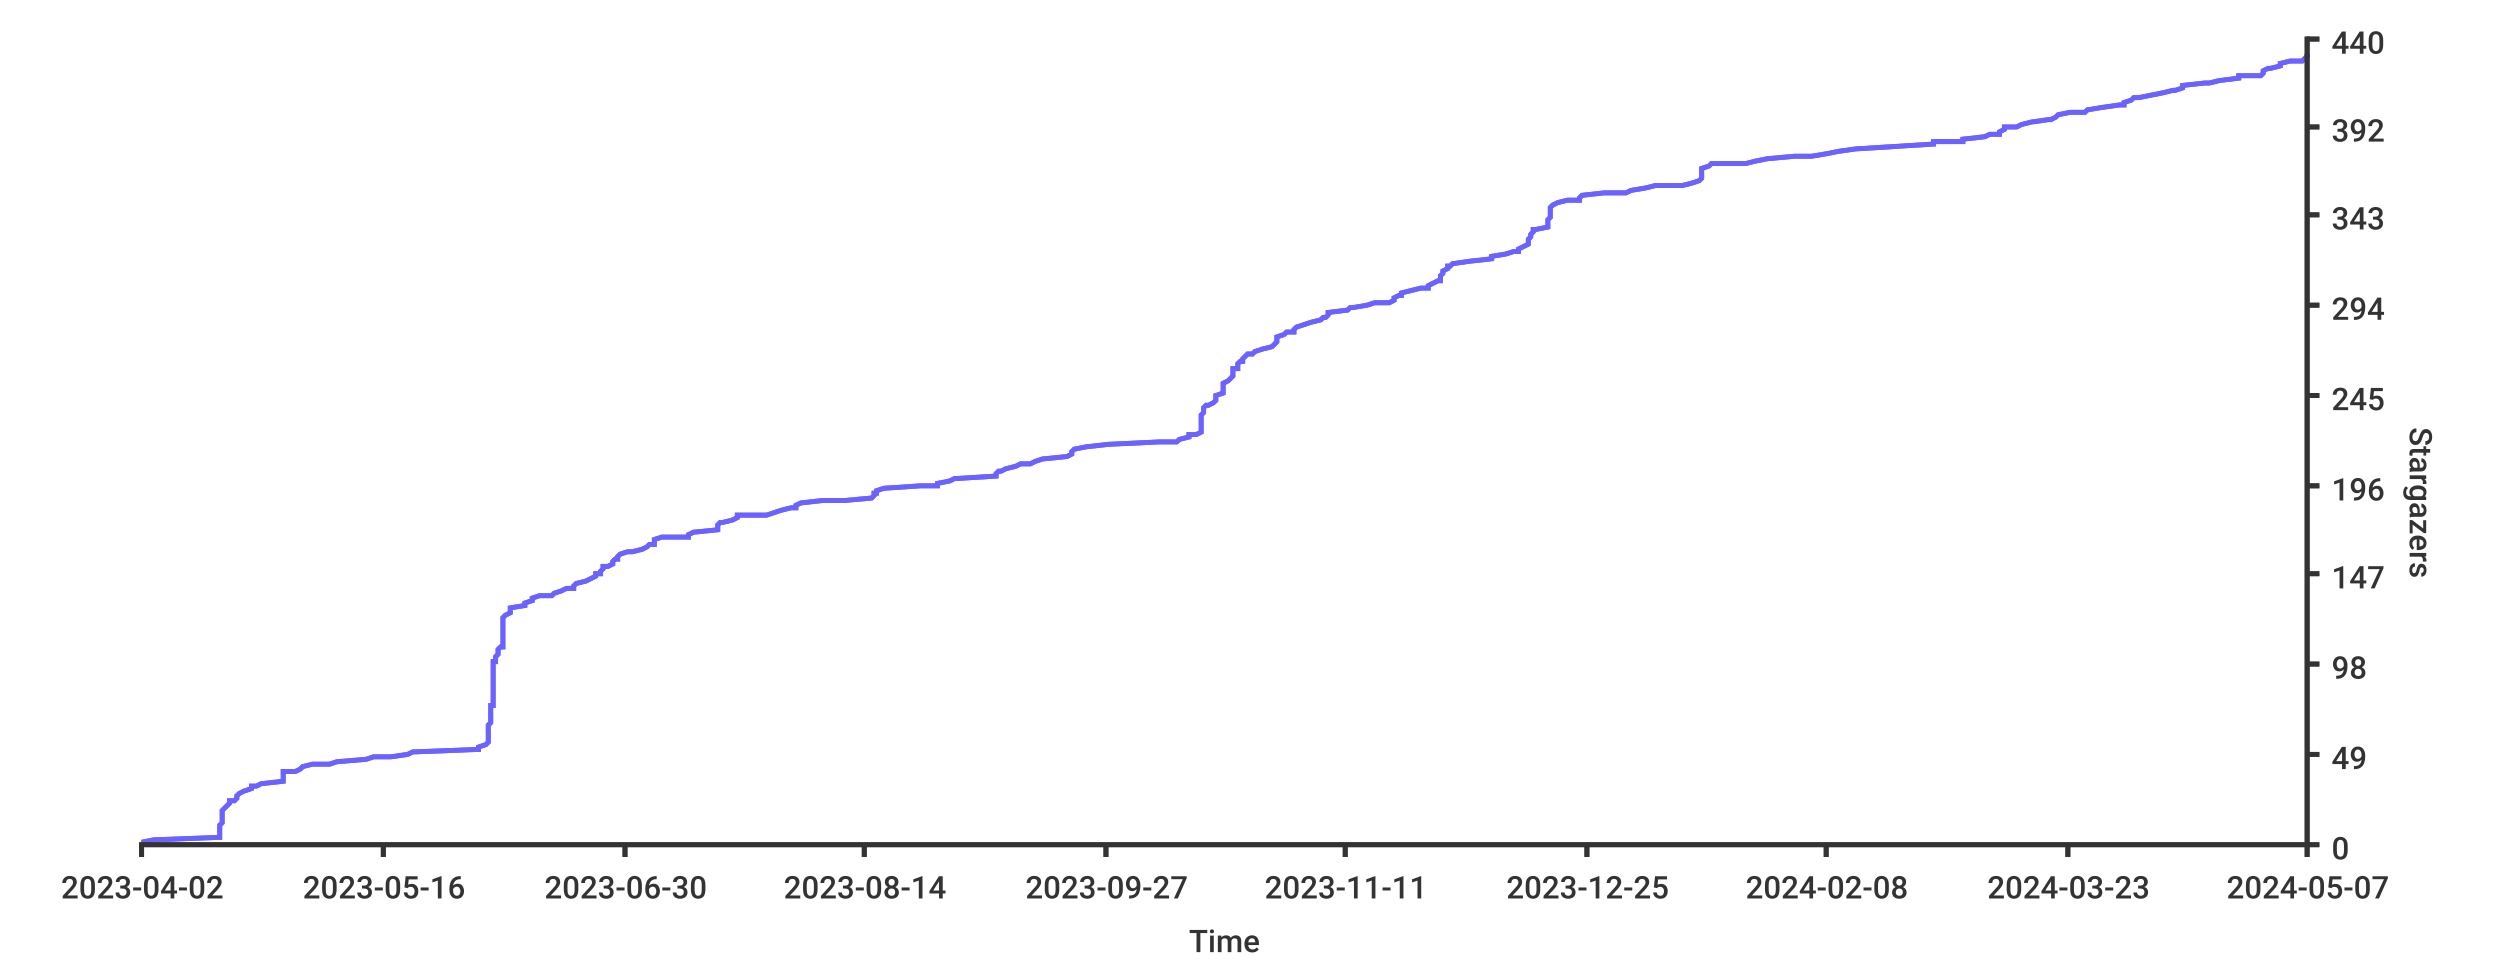
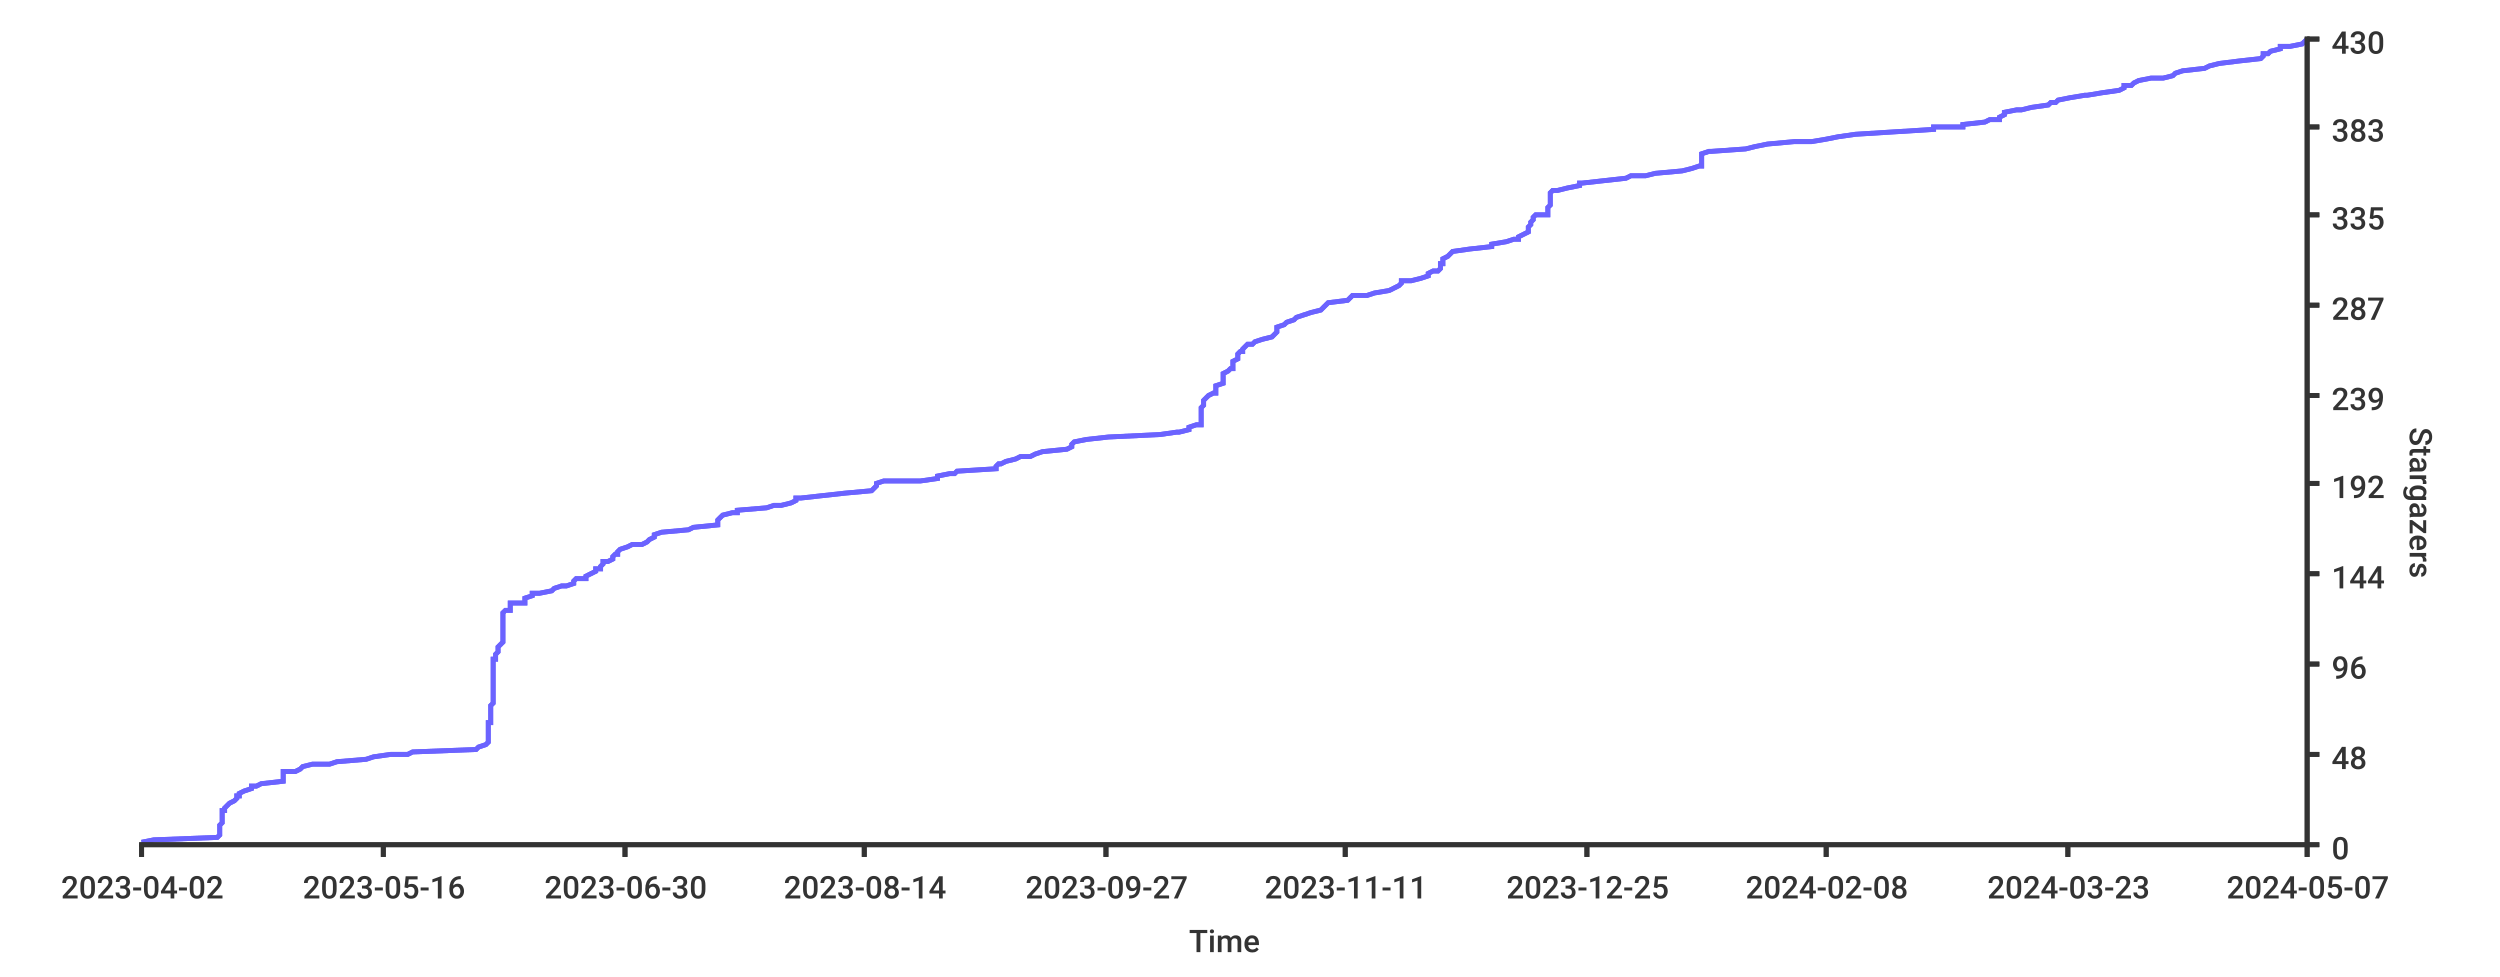
<svg xmlns="http://www.w3.org/2000/svg" width="1024px" height="400px">
  <style type="text/css">
path { fill: none; stroke: rgb(51,51,51); }
path.series { stroke: #6b63ff; }
rect.background { fill: rgb(255,255,255); stroke: none; }

text {
	stroke-width: 0;
	stroke: none;
	fill: rgba(51,51,51,1.0);
	font-size: 12.8px;
	font-family: 'Roboto Medium', sans-serif;
}
</style>
-   <rect height="400px" class="background" rx="8" x="0" y="0" width="1024px" />
-   <rect x="0" y="0" width="1024px" height="400px" class="background" rx="8" />
-   <path stroke-width="2" class="series" d="M 58 345 L 63 344 L 89 343 L 90 343 L 90 342 L 90 341 L 90 340 L 90 340 L 90 339 L 90 338 L 91 337 L 91 337 L 91 336 L 91 335 L 91 334 L 91 334 L 91 333 L 91 332 L 92 331 L 92 331 L 93 330 L 94 329 L 94 328 L 96 328 L 97 327 L 97 326 L 98 325 L 98 325 L 100 324 L 103 323 L 103 322 L 105 322 L 107 321 L 116 320 L 116 319 L 116 319 L 116 318 L 116 317 L 116 316 L 121 316 L 123 315 L 124 314 L 128 313 L 135 313 L 138 312 L 150 311 L 153 310 L 160 310 L 167 309 L 169 308 L 195 307 L 196 307 L 196 306 L 199 305 L 200 304 L 200 304 L 200 303 L 200 302 L 200 301 L 200 301 L 200 300 L 200 299 L 200 298 L 200 298 L 200 297 L 201 296 L 201 295 L 201 295 L 201 294 L 201 293 L 201 292 L 201 292 L 201 291 L 201 290 L 201 289 L 202 289 L 202 288 L 202 287 L 202 286 L 202 286 L 202 285 L 202 284 L 202 283 L 202 283 L 202 282 L 202 281 L 202 280 L 202 280 L 202 279 L 202 278 L 202 277 L 202 277 L 202 276 L 202 275 L 202 274 L 202 274 L 202 273 L 202 272 L 202 271 L 203 271 L 203 270 L 203 269 L 204 268 L 204 268 L 204 267 L 204 266 L 205 265 L 206 265 L 206 264 L 206 263 L 206 262 L 206 262 L 206 261 L 206 260 L 206 259 L 206 259 L 206 258 L 206 257 L 206 256 L 206 256 L 206 255 L 206 254 L 206 253 L 206 253 L 207 252 L 209 251 L 209 250 L 209 250 L 209 249 L 215 248 L 215 247 L 215 247 L 218 246 L 218 245 L 221 244 L 226 244 L 227 243 L 230 242 L 232 241 L 235 241 L 235 240 L 236 239 L 240 238 L 240 238 L 242 237 L 244 236 L 244 235 L 246 235 L 246 234 L 247 233 L 247 232 L 249 232 L 251 231 L 251 230 L 252 229 L 253 229 L 253 228 L 254 227 L 257 226 L 259 226 L 263 225 L 265 224 L 266 223 L 268 223 L 268 222 L 268 221 L 271 220 L 282 220 L 282 219 L 284 218 L 294 217 L 294 217 L 294 216 L 294 215 L 295 214 L 296 214 L 300 213 L 302 212 L 302 211 L 314 211 L 317 210 L 320 209 L 324 208 L 326 208 L 326 207 L 328 206 L 337 205 L 346 205 L 357 204 L 358 203 L 358 202 L 359 202 L 359 201 L 362 200 L 377 199 L 384 199 L 384 198 L 389 197 L 391 196 L 392 196 L 408 195 L 408 194 L 409 193 L 410 193 L 412 192 L 416 191 L 418 190 L 422 190 L 424 189 L 427 188 L 437 187 L 437 187 L 439 186 L 439 185 L 440 184 L 440 184 L 445 183 L 454 182 L 475 181 L 482 181 L 483 180 L 487 179 L 487 178 L 490 178 L 492 177 L 492 176 L 492 175 L 492 175 L 492 174 L 492 173 L 492 172 L 492 172 L 492 171 L 492 170 L 493 169 L 493 169 L 493 168 L 493 167 L 494 166 L 495 166 L 497 165 L 498 164 L 498 163 L 498 163 L 498 162 L 501 161 L 501 160 L 501 160 L 501 159 L 501 158 L 501 157 L 501 157 L 503 156 L 504 155 L 505 154 L 505 154 L 505 153 L 505 152 L 505 151 L 507 151 L 507 150 L 507 149 L 508 148 L 509 148 L 509 147 L 510 146 L 511 145 L 513 145 L 514 144 L 517 143 L 521 142 L 521 142 L 522 141 L 523 140 L 523 139 L 523 139 L 523 138 L 526 137 L 527 136 L 530 136 L 530 135 L 531 134 L 534 133 L 537 132 L 537 132 L 541 131 L 542 130 L 543 130 L 544 129 L 544 128 L 552 127 L 553 126 L 554 126 L 560 125 L 563 124 L 569 124 L 571 123 L 571 122 L 573 121 L 574 121 L 574 120 L 578 119 L 582 118 L 585 118 L 585 117 L 587 116 L 589 115 L 590 115 L 590 114 L 590 113 L 591 112 L 591 112 L 591 111 L 593 110 L 593 109 L 594 109 L 595 108 L 602 107 L 611 106 L 611 106 L 611 105 L 617 104 L 620 103 L 622 103 L 622 102 L 624 101 L 626 100 L 626 100 L 626 99 L 626 98 L 627 97 L 627 97 L 627 96 L 628 95 L 628 94 L 629 94 L 634 93 L 634 92 L 634 91 L 634 91 L 634 90 L 635 89 L 635 88 L 635 88 L 635 87 L 635 86 L 635 85 L 635 85 L 636 84 L 638 83 L 642 82 L 647 82 L 647 81 L 648 80 L 657 79 L 666 79 L 668 78 L 674 77 L 678 76 L 689 76 L 693 75 L 696 74 L 697 73 L 697 73 L 697 72 L 697 71 L 697 70 L 697 70 L 697 69 L 700 68 L 701 67 L 715 67 L 719 66 L 724 65 L 735 64 L 742 64 L 748 63 L 753 62 L 760 61 L 760 61 L 776 60 L 792 59 L 792 58 L 804 58 L 804 57 L 813 56 L 815 55 L 819 55 L 819 54 L 821 53 L 821 52 L 826 52 L 828 51 L 832 50 L 839 49 L 840 49 L 842 48 L 843 47 L 848 46 L 854 46 L 855 45 L 861 44 L 868 43 L 870 43 L 870 42 L 873 41 L 874 40 L 876 40 L 881 39 L 886 38 L 890 37 L 891 37 L 894 36 L 894 35 L 903 34 L 905 34 L 909 33 L 917 32 L 917 31 L 926 31 L 927 30 L 927 29 L 929 28 L 930 28 L 934 27 L 934 26 L 938 25 L 943 25 L 944 24 L 945 23 L 945 22" />
-   <path d="M 58 345 L 63 344 L 89 343 L 90 343 L 90 342 L 90 341 L 90 340 L 90 340 L 90 339 L 90 338 L 91 337 L 91 337 L 91 336 L 91 335 L 91 334 L 91 334 L 91 333 L 91 332 L 92 331 L 92 331 L 93 330 L 94 329 L 94 328 L 96 328 L 97 327 L 97 326 L 98 325 L 98 325 L 100 324 L 103 323 L 103 322 L 105 322 L 107 321 L 116 320 L 116 319 L 116 319 L 116 318 L 116 317 L 116 316 L 121 316 L 123 315 L 124 314 L 128 313 L 135 313 L 138 312 L 150 311 L 153 310 L 160 310 L 167 309 L 169 308 L 195 307 L 196 307 L 196 306 L 199 305 L 200 304 L 200 304 L 200 303 L 200 302 L 200 301 L 200 301 L 200 300 L 200 299 L 200 298 L 200 298 L 200 297 L 201 296 L 201 295 L 201 295 L 201 294 L 201 293 L 201 292 L 201 292 L 201 291 L 201 290 L 201 289 L 202 289 L 202 288 L 202 287 L 202 286 L 202 286 L 202 285 L 202 284 L 202 283 L 202 283 L 202 282 L 202 281 L 202 280 L 202 280 L 202 279 L 202 278 L 202 277 L 202 277 L 202 276 L 202 275 L 202 274 L 202 274 L 202 273 L 202 272 L 202 271 L 203 271 L 203 270 L 203 269 L 204 268 L 204 268 L 204 267 L 204 266 L 205 265 L 206 265 L 206 264 L 206 263 L 206 262 L 206 262 L 206 261 L 206 260 L 206 259 L 206 259 L 206 258 L 206 257 L 206 256 L 206 256 L 206 255 L 206 254 L 206 253 L 206 253 L 207 252 L 209 251 L 209 250 L 209 250 L 209 249 L 215 248 L 215 247 L 215 247 L 218 246 L 218 245 L 221 244 L 226 244 L 227 243 L 230 242 L 232 241 L 235 241 L 235 240 L 236 239 L 240 238 L 240 238 L 242 237 L 244 236 L 244 235 L 246 235 L 246 234 L 247 233 L 247 232 L 249 232 L 251 231 L 251 230 L 252 229 L 253 229 L 253 228 L 254 227 L 257 226 L 259 226 L 263 225 L 265 224 L 266 223 L 268 223 L 268 222 L 268 221 L 271 220 L 282 220 L 282 219 L 284 218 L 294 217 L 294 217 L 294 216 L 294 215 L 295 214 L 296 214 L 300 213 L 302 212 L 302 211 L 314 211 L 317 210 L 320 209 L 324 208 L 326 208 L 326 207 L 328 206 L 337 205 L 346 205 L 357 204 L 358 203 L 358 202 L 359 202 L 359 201 L 362 200 L 377 199 L 384 199 L 384 198 L 389 197 L 391 196 L 392 196 L 408 195 L 408 194 L 409 193 L 410 193 L 412 192 L 416 191 L 418 190 L 422 190 L 424 189 L 427 188 L 437 187 L 437 187 L 439 186 L 439 185 L 440 184 L 440 184 L 445 183 L 454 182 L 475 181 L 482 181 L 483 180 L 487 179 L 487 178 L 490 178 L 492 177 L 492 176 L 492 175 L 492 175 L 492 174 L 492 173 L 492 172 L 492 172 L 492 171 L 492 170 L 493 169 L 493 169 L 493 168 L 493 167 L 494 166 L 495 166 L 497 165 L 498 164 L 498 163 L 498 163 L 498 162 L 501 161 L 501 160 L 501 160 L 501 159 L 501 158 L 501 157 L 501 157 L 503 156 L 504 155 L 505 154 L 505 154 L 505 153 L 505 152 L 505 151 L 507 151 L 507 150 L 507 149 L 508 148 L 509 148 L 509 147 L 510 146 L 511 145 L 513 145 L 514 144 L 517 143 L 521 142 L 521 142 L 522 141 L 523 140 L 523 139 L 523 139 L 523 138 L 526 137 L 527 136 L 530 136 L 530 135 L 531 134 L 534 133 L 537 132 L 537 132 L 541 131 L 542 130 L 543 130 L 544 129 L 544 128 L 552 127 L 553 126 L 554 126 L 560 125 L 563 124 L 569 124 L 571 123 L 571 122 L 573 121 L 574 121 L 574 120 L 578 119 L 582 118 L 585 118 L 585 117 L 587 116 L 589 115 L 590 115 L 590 114 L 590 113 L 591 112 L 591 112 L 591 111 L 593 110 L 593 109 L 594 109 L 595 108 L 602 107 L 611 106 L 611 106 L 611 105 L 617 104 L 620 103 L 622 103 L 622 102 L 624 101 L 626 100 L 626 100 L 626 99 L 626 98 L 627 97 L 627 97 L 627 96 L 628 95 L 628 94 L 629 94 L 634 93 L 634 92 L 634 91 L 634 91 L 634 90 L 635 89 L 635 88 L 635 88 L 635 87 L 635 86 L 635 85 L 635 85 L 636 84 L 638 83 L 642 82 L 647 82 L 647 81 L 648 80 L 657 79 L 666 79 L 668 78 L 674 77 L 678 76 L 689 76 L 693 75 L 696 74 L 697 73 L 697 73 L 697 72 L 697 71 L 697 70 L 697 70 L 697 69 L 700 68 L 701 67 L 715 67 L 719 66 L 724 65 L 735 64 L 742 64 L 748 63 L 753 62 L 760 61 L 760 61 L 776 60 L 792 59 L 792 58 L 804 58 L 804 57 L 813 56 L 815 55 L 819 55 L 819 54 L 821 53 L 821 52 L 826 52 L 828 51 L 832 50 L 839 49 L 840 49 L 842 48 L 843 47 L 848 46 L 854 46 L 855 45 L 861 44 L 868 43 L 870 43 L 870 42 L 873 41 L 874 40 L 876 40 L 881 39 L 886 38 L 890 37 L 891 37 L 894 36 L 894 35 L 903 34 L 905 34 L 909 33 L 917 32 L 917 31 L 926 31 L 927 30 L 927 29 L 929 28 L 930 28 L 934 27 L 934 26 L 938 25 L 943 25 L 944 24 L 945 23 L 945 22" stroke-width="2" class="series" />
+   <rect width="1024px" height="400px" class="background" rx="8" x="0" y="0" />
+   <rect rx="8" x="0" y="0" width="1024px" height="400px" class="background" />
+   <path stroke-width="2" class="series" d="M 58 345 L 63 344 L 89 343 L 90 342 L 90 342 L 90 341 L 90 340 L 90 339 L 90 339 L 90 338 L 91 337 L 91 336 L 91 336 L 91 335 L 91 334 L 91 333 L 91 332 L 92 332 L 92 331 L 93 330 L 94 329 L 94 329 L 96 328 L 97 327 L 97 326 L 98 326 L 98 325 L 100 324 L 103 323 L 103 322 L 105 322 L 107 321 L 116 320 L 116 319 L 116 319 L 116 318 L 116 317 L 116 316 L 121 316 L 123 315 L 124 314 L 128 313 L 135 313 L 138 312 L 150 311 L 153 310 L 160 309 L 167 309 L 169 308 L 195 307 L 196 306 L 196 306 L 199 305 L 200 304 L 200 303 L 200 303 L 200 302 L 200 301 L 200 300 L 200 299 L 200 299 L 200 298 L 200 297 L 200 296 L 201 296 L 201 295 L 201 294 L 201 293 L 201 293 L 201 292 L 201 291 L 201 290 L 201 289 L 201 289 L 202 288 L 202 287 L 202 286 L 202 286 L 202 285 L 202 284 L 202 283 L 202 283 L 202 282 L 202 281 L 202 280 L 202 280 L 202 279 L 202 278 L 202 277 L 202 276 L 202 276 L 202 275 L 202 274 L 202 273 L 202 273 L 202 272 L 202 271 L 202 270 L 203 270 L 203 269 L 203 268 L 204 267 L 204 266 L 204 266 L 204 265 L 205 264 L 206 263 L 206 263 L 206 262 L 206 261 L 206 260 L 206 260 L 206 259 L 206 258 L 206 257 L 206 256 L 206 256 L 206 255 L 206 254 L 206 253 L 206 253 L 206 252 L 206 251 L 207 250 L 209 250 L 209 249 L 209 248 L 209 247 L 215 247 L 215 246 L 215 245 L 218 244 L 218 243 L 221 243 L 226 242 L 227 241 L 230 240 L 232 240 L 235 239 L 235 238 L 236 237 L 240 237 L 240 236 L 242 235 L 244 234 L 244 233 L 246 233 L 246 232 L 247 231 L 247 230 L 249 230 L 251 229 L 251 228 L 252 227 L 253 227 L 253 226 L 254 225 L 257 224 L 259 223 L 263 223 L 265 222 L 266 221 L 268 220 L 268 220 L 268 219 L 271 218 L 282 217 L 282 217 L 284 216 L 294 215 L 294 214 L 294 214 L 294 213 L 295 212 L 296 211 L 300 210 L 302 210 L 302 209 L 314 208 L 317 207 L 320 207 L 324 206 L 326 205 L 326 204 L 328 204 L 337 203 L 346 202 L 357 201 L 358 200 L 358 200 L 359 199 L 359 198 L 362 197 L 377 197 L 384 196 L 384 195 L 389 194 L 391 194 L 392 193 L 408 192 L 408 191 L 409 190 L 410 190 L 412 189 L 416 188 L 418 187 L 422 187 L 424 186 L 427 185 L 437 184 L 437 184 L 439 183 L 439 182 L 440 181 L 440 181 L 445 180 L 454 179 L 475 178 L 482 177 L 483 177 L 487 176 L 487 175 L 490 174 L 492 174 L 492 173 L 492 172 L 492 171 L 492 171 L 492 170 L 492 169 L 492 168 L 492 167 L 492 167 L 493 166 L 493 165 L 493 164 L 493 164 L 494 163 L 495 162 L 497 161 L 498 161 L 498 160 L 498 159 L 498 158 L 501 157 L 501 157 L 501 156 L 501 155 L 501 154 L 501 154 L 501 153 L 503 152 L 504 151 L 505 151 L 505 150 L 505 149 L 505 148 L 505 148 L 507 147 L 507 146 L 507 145 L 508 144 L 509 144 L 509 143 L 510 142 L 511 141 L 513 141 L 514 140 L 517 139 L 521 138 L 521 138 L 522 137 L 523 136 L 523 135 L 523 134 L 523 134 L 526 133 L 527 132 L 530 131 L 530 131 L 531 130 L 534 129 L 537 128 L 537 128 L 541 127 L 542 126 L 543 125 L 544 124 L 544 124 L 552 123 L 553 122 L 554 121 L 560 121 L 563 120 L 569 119 L 571 118 L 571 118 L 573 117 L 574 116 L 574 115 L 578 115 L 582 114 L 585 113 L 585 112 L 587 111 L 589 111 L 590 110 L 590 109 L 590 108 L 591 108 L 591 107 L 591 106 L 593 105 L 593 105 L 594 104 L 595 103 L 602 102 L 611 101 L 611 101 L 611 100 L 617 99 L 620 98 L 622 98 L 622 97 L 624 96 L 626 95 L 626 95 L 626 94 L 626 93 L 627 92 L 627 91 L 627 91 L 628 90 L 628 89 L 629 88 L 634 88 L 634 87 L 634 86 L 634 85 L 634 85 L 635 84 L 635 83 L 635 82 L 635 82 L 635 81 L 635 80 L 635 79 L 636 78 L 638 78 L 642 77 L 647 76 L 647 75 L 648 75 L 657 74 L 666 73 L 668 72 L 674 72 L 678 71 L 689 70 L 693 69 L 696 68 L 697 68 L 697 67 L 697 66 L 697 65 L 697 65 L 697 64 L 697 63 L 700 62 L 701 62 L 715 61 L 719 60 L 724 59 L 735 58 L 742 58 L 748 57 L 753 56 L 760 55 L 760 55 L 776 54 L 792 53 L 792 52 L 804 52 L 804 51 L 813 50 L 815 49 L 819 49 L 819 48 L 821 47 L 821 46 L 826 45 L 828 45 L 832 44 L 839 43 L 840 42 L 842 42 L 843 41 L 848 40 L 854 39 L 855 39 L 861 38 L 868 37 L 870 36 L 870 35 L 873 35 L 874 34 L 876 33 L 881 32 L 886 32 L 890 31 L 891 30 L 894 29 L 894 29 L 903 28 L 905 27 L 909 26 L 917 25 L 917 25 L 926 24 L 927 23 L 927 22 L 929 22 L 930 21 L 934 20 L 934 19 L 938 19 L 943 18 L 944 17 L 945 16 L 945 16" />
+   <path stroke-width="2" class="series" d="M 58 345 L 63 344 L 89 343 L 90 342 L 90 342 L 90 341 L 90 340 L 90 339 L 90 339 L 90 338 L 91 337 L 91 336 L 91 336 L 91 335 L 91 334 L 91 333 L 91 332 L 92 332 L 92 331 L 93 330 L 94 329 L 94 329 L 96 328 L 97 327 L 97 326 L 98 326 L 98 325 L 100 324 L 103 323 L 103 322 L 105 322 L 107 321 L 116 320 L 116 319 L 116 319 L 116 318 L 116 317 L 116 316 L 121 316 L 123 315 L 124 314 L 128 313 L 135 313 L 138 312 L 150 311 L 153 310 L 160 309 L 167 309 L 169 308 L 195 307 L 196 306 L 196 306 L 199 305 L 200 304 L 200 303 L 200 303 L 200 302 L 200 301 L 200 300 L 200 299 L 200 299 L 200 298 L 200 297 L 200 296 L 201 296 L 201 295 L 201 294 L 201 293 L 201 293 L 201 292 L 201 291 L 201 290 L 201 289 L 201 289 L 202 288 L 202 287 L 202 286 L 202 286 L 202 285 L 202 284 L 202 283 L 202 283 L 202 282 L 202 281 L 202 280 L 202 280 L 202 279 L 202 278 L 202 277 L 202 276 L 202 276 L 202 275 L 202 274 L 202 273 L 202 273 L 202 272 L 202 271 L 202 270 L 203 270 L 203 269 L 203 268 L 204 267 L 204 266 L 204 266 L 204 265 L 205 264 L 206 263 L 206 263 L 206 262 L 206 261 L 206 260 L 206 260 L 206 259 L 206 258 L 206 257 L 206 256 L 206 256 L 206 255 L 206 254 L 206 253 L 206 253 L 206 252 L 206 251 L 207 250 L 209 250 L 209 249 L 209 248 L 209 247 L 215 247 L 215 246 L 215 245 L 218 244 L 218 243 L 221 243 L 226 242 L 227 241 L 230 240 L 232 240 L 235 239 L 235 238 L 236 237 L 240 237 L 240 236 L 242 235 L 244 234 L 244 233 L 246 233 L 246 232 L 247 231 L 247 230 L 249 230 L 251 229 L 251 228 L 252 227 L 253 227 L 253 226 L 254 225 L 257 224 L 259 223 L 263 223 L 265 222 L 266 221 L 268 220 L 268 220 L 268 219 L 271 218 L 282 217 L 282 217 L 284 216 L 294 215 L 294 214 L 294 214 L 294 213 L 295 212 L 296 211 L 300 210 L 302 210 L 302 209 L 314 208 L 317 207 L 320 207 L 324 206 L 326 205 L 326 204 L 328 204 L 337 203 L 346 202 L 357 201 L 358 200 L 358 200 L 359 199 L 359 198 L 362 197 L 377 197 L 384 196 L 384 195 L 389 194 L 391 194 L 392 193 L 408 192 L 408 191 L 409 190 L 410 190 L 412 189 L 416 188 L 418 187 L 422 187 L 424 186 L 427 185 L 437 184 L 437 184 L 439 183 L 439 182 L 440 181 L 440 181 L 445 180 L 454 179 L 475 178 L 482 177 L 483 177 L 487 176 L 487 175 L 490 174 L 492 174 L 492 173 L 492 172 L 492 171 L 492 171 L 492 170 L 492 169 L 492 168 L 492 167 L 492 167 L 493 166 L 493 165 L 493 164 L 493 164 L 494 163 L 495 162 L 497 161 L 498 161 L 498 160 L 498 159 L 498 158 L 501 157 L 501 157 L 501 156 L 501 155 L 501 154 L 501 154 L 501 153 L 503 152 L 504 151 L 505 151 L 505 150 L 505 149 L 505 148 L 505 148 L 507 147 L 507 146 L 507 145 L 508 144 L 509 144 L 509 143 L 510 142 L 511 141 L 513 141 L 514 140 L 517 139 L 521 138 L 521 138 L 522 137 L 523 136 L 523 135 L 523 134 L 523 134 L 526 133 L 527 132 L 530 131 L 530 131 L 531 130 L 534 129 L 537 128 L 537 128 L 541 127 L 542 126 L 543 125 L 544 124 L 544 124 L 552 123 L 553 122 L 554 121 L 560 121 L 563 120 L 569 119 L 571 118 L 571 118 L 573 117 L 574 116 L 574 115 L 578 115 L 582 114 L 585 113 L 585 112 L 587 111 L 589 111 L 590 110 L 590 109 L 590 108 L 591 108 L 591 107 L 591 106 L 593 105 L 593 105 L 594 104 L 595 103 L 602 102 L 611 101 L 611 101 L 611 100 L 617 99 L 620 98 L 622 98 L 622 97 L 624 96 L 626 95 L 626 95 L 626 94 L 626 93 L 627 92 L 627 91 L 627 91 L 628 90 L 628 89 L 629 88 L 634 88 L 634 87 L 634 86 L 634 85 L 634 85 L 635 84 L 635 83 L 635 82 L 635 82 L 635 81 L 635 80 L 635 79 L 636 78 L 638 78 L 642 77 L 647 76 L 647 75 L 648 75 L 657 74 L 666 73 L 668 72 L 674 72 L 678 71 L 689 70 L 693 69 L 696 68 L 697 68 L 697 67 L 697 66 L 697 65 L 697 65 L 697 64 L 697 63 L 700 62 L 701 62 L 715 61 L 719 60 L 724 59 L 735 58 L 742 58 L 748 57 L 753 56 L 760 55 L 760 55 L 776 54 L 792 53 L 792 52 L 804 52 L 804 51 L 813 50 L 815 49 L 819 49 L 819 48 L 821 47 L 821 46 L 826 45 L 828 45 L 832 44 L 839 43 L 840 42 L 842 42 L 843 41 L 848 40 L 854 39 L 855 39 L 861 38 L 868 37 L 870 36 L 870 35 L 873 35 L 874 34 L 876 33 L 881 32 L 886 32 L 890 31 L 891 30 L 894 29 L 894 29 L 903 28 L 905 27 L 909 26 L 917 25 L 917 25 L 926 24 L 927 23 L 927 22 L 929 22 L 930 21 L 934 20 L 934 19 L 938 19 L 943 18 L 944 17 L 945 16 L 945 16" />
  <path stroke-width="2" d="M 945 346 L 945 15" />
  <path stroke-width="2" d="M 945 346 L 945 15" />
  <path stroke-width="2" d="M 945 346 L 950 346" />
  <path stroke-width="2" d="M 945 346 L 950 346" />
  <text x="955" y="352">0</text>
-   <path d="M 945 309 L 950 309" stroke-width="2" />
  <path stroke-width="2" d="M 945 309 L 950 309" />
-   <text x="955" y="315">49</text>
-   <path d="M 945 272 L 950 272" stroke-width="2" />
+   <path stroke-width="2" d="M 945 309 L 950 309" />
+   <text x="955" y="315">48</text>
  <path stroke-width="2" d="M 945 272 L 950 272" />
-   <text x="955" y="278">98</text>
+   <path stroke-width="2" d="M 945 272 L 950 272" />
+   <text x="955" y="278">96</text>
  <path stroke-width="2" d="M 945 235 L 950 235" />
-   <path d="M 945 235 L 950 235" stroke-width="2" />
-   <text x="955" y="241">147</text>
-   <path stroke-width="2" d="M 945 199 L 950 199" />
-   <path stroke-width="2" d="M 945 199 L 950 199" />
-   <text x="955" y="205">196</text>
+   <path stroke-width="2" d="M 945 235 L 950 235" />
+   <text x="955" y="241">144</text>
+   <path stroke-width="2" d="M 945 198 L 950 198" />
+   <path stroke-width="2" d="M 945 198 L 950 198" />
+   <text x="955" y="204">192</text>
  <path stroke-width="2" d="M 945 162 L 950 162" />
-   <path d="M 945 162 L 950 162" stroke-width="2" />
-   <text x="955" y="168">245</text>
+   <path stroke-width="2" d="M 945 162 L 950 162" />
+   <text x="955" y="168">239</text>
  <path stroke-width="2" d="M 945 125 L 950 125" />
  <path stroke-width="2" d="M 945 125 L 950 125" />
-   <text x="955" y="131">294</text>
+   <text x="955" y="131">287</text>
  <path stroke-width="2" d="M 945 88 L 950 88" />
  <path stroke-width="2" d="M 945 88 L 950 88" />
-   <text x="955" y="94">343</text>
+   <text y="94" x="955">335</text>
  <path stroke-width="2" d="M 945 52 L 950 52" />
-   <path stroke-width="2" d="M 945 52 L 950 52" />
-   <text x="955" y="58">392</text>
+   <path d="M 945 52 L 950 52" stroke-width="2" />
+   <text x="955" y="58">383</text>
  <path stroke-width="2" d="M 945 16 L 950 16" />
  <path stroke-width="2" d="M 945 16 L 950 16" />
-   <text x="955" y="22">440</text>
-   <text transform="rotate(90.00,987,175)" x="987" y="175">Stargazers</text>
+   <text x="955" y="22">430</text>
+   <text x="987" y="175" transform="rotate(90.00,987,175)">Stargazers</text>
  <path stroke-width="2" d="M 57 346 L 945 346" />
-   <path stroke-width="2" d="M 57 346 L 945 346" />
-   <path stroke-width="2" d="M 58 346 L 58 351" />
-   <path stroke-width="2" d="M 58 346 L 58 351" />
+   <path d="M 57 346 L 945 346" stroke-width="2" />
+   <path d="M 58 346 L 58 351" stroke-width="2" />
+   <path d="M 58 346 L 58 351" stroke-width="2" />
  <text x="25" y="368">2023-04-02</text>
  <path stroke-width="2" d="M 157 346 L 157 351" />
  <path stroke-width="2" d="M 157 346 L 157 351" />
  <text x="124" y="368">2023-05-16</text>
  <path stroke-width="2" d="M 256 346 L 256 351" />
  <path stroke-width="2" d="M 256 346 L 256 351" />
  <text x="223" y="368">2023-06-30</text>
-   <path stroke-width="2" d="M 354 346 L 354 351" />
+   <path d="M 354 346 L 354 351" stroke-width="2" />
  <path stroke-width="2" d="M 354 346 L 354 351" />
  <text x="321" y="368">2023-08-14</text>
  <path stroke-width="2" d="M 453 346 L 453 351" />
  <path stroke-width="2" d="M 453 346 L 453 351" />
-   <text y="368" x="420">2023-09-27</text>
+   <text x="420" y="368">2023-09-27</text>
  <path stroke-width="2" d="M 551 346 L 551 351" />
  <path stroke-width="2" d="M 551 346 L 551 351" />
  <text x="518" y="368">2023-11-11</text>
  <path stroke-width="2" d="M 650 346 L 650 351" />
  <path stroke-width="2" d="M 650 346 L 650 351" />
  <text x="617" y="368">2023-12-25</text>
  <path stroke-width="2" d="M 748 346 L 748 351" />
  <path stroke-width="2" d="M 748 346 L 748 351" />
  <text x="715" y="368">2024-02-08</text>
-   <path d="M 847 346 L 847 351" stroke-width="2" />
+   <path stroke-width="2" d="M 847 346 L 847 351" />
  <path stroke-width="2" d="M 847 346 L 847 351" />
  <text x="814" y="368">2024-03-23</text>
  <path stroke-width="2" d="M 945 346 L 945 351" />
  <path stroke-width="2" d="M 945 346 L 945 351" />
  <text x="912" y="368">2024-05-07</text>
  <text x="487" y="390">Time</text>
</svg>
